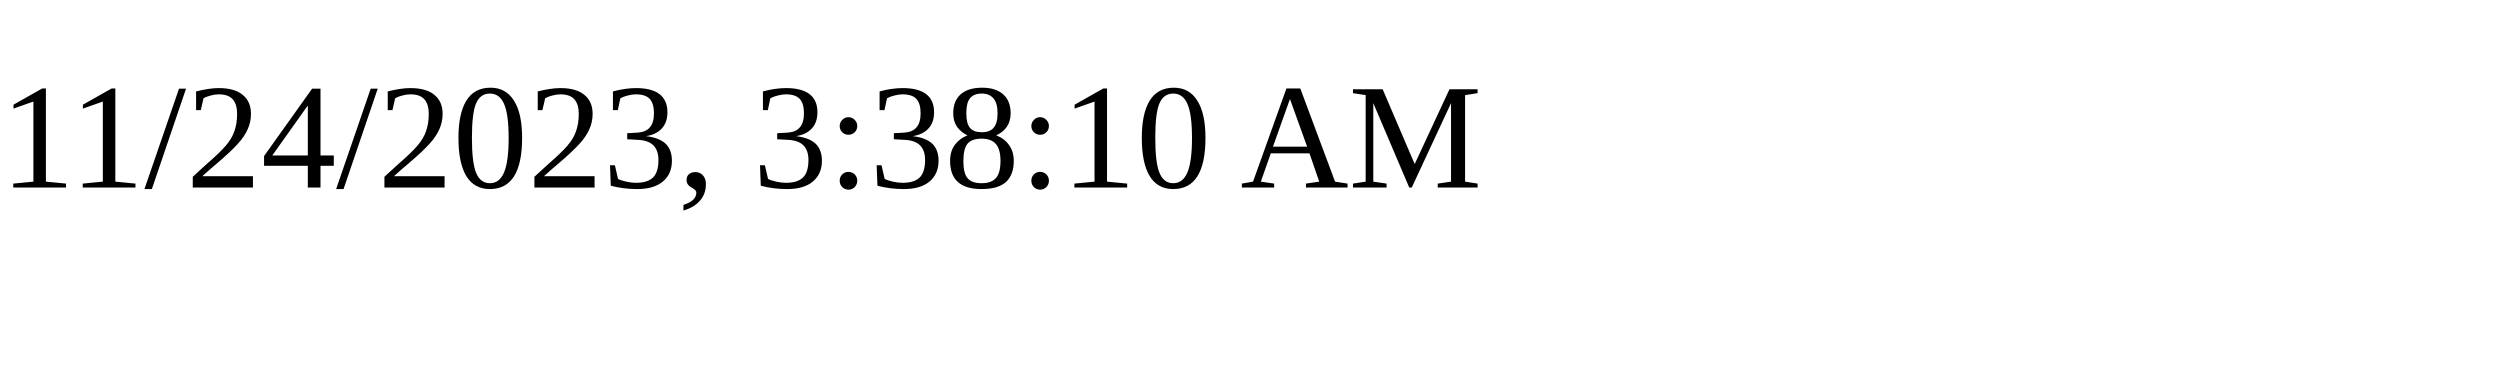
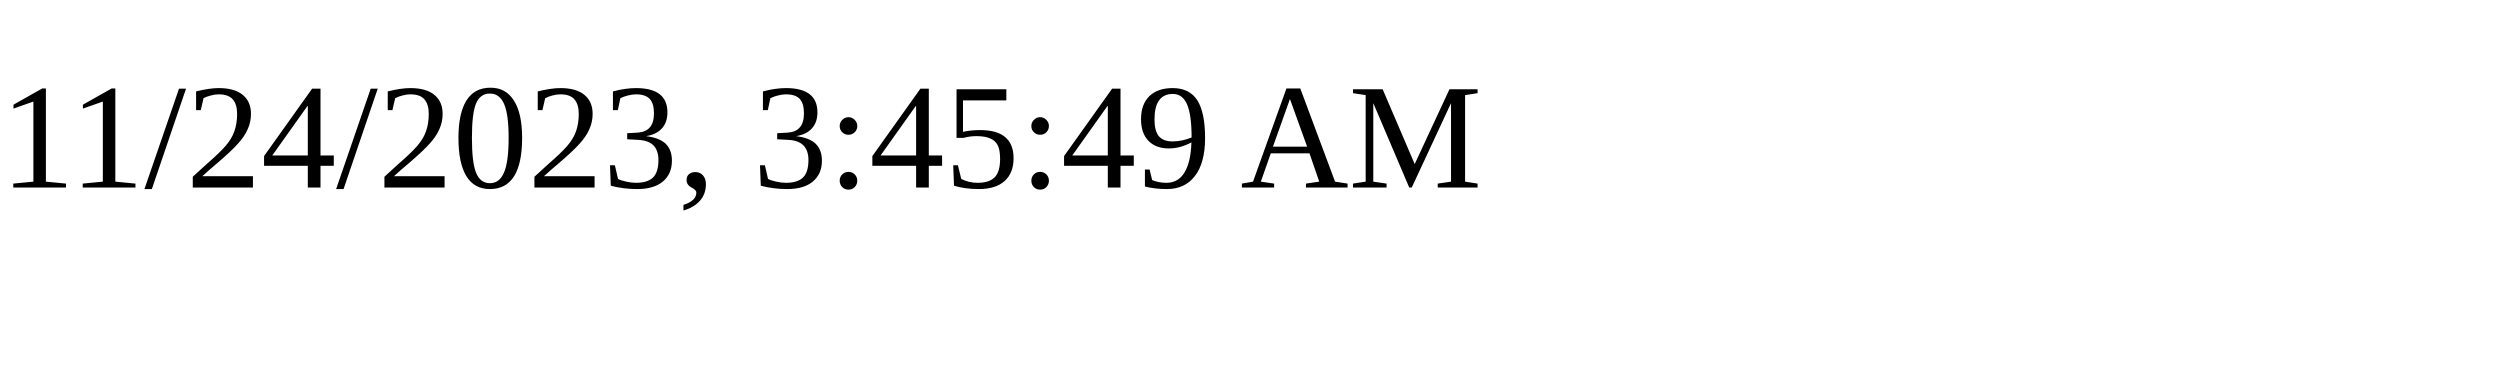
<svg xmlns="http://www.w3.org/2000/svg" height="30" width="200">
-   <text x="0" y="15">11/24/2023, 3:38:10 AM</text>
+   <text x="0" y="15">11/24/2023, 3:45:49 AM</text>
</svg>
